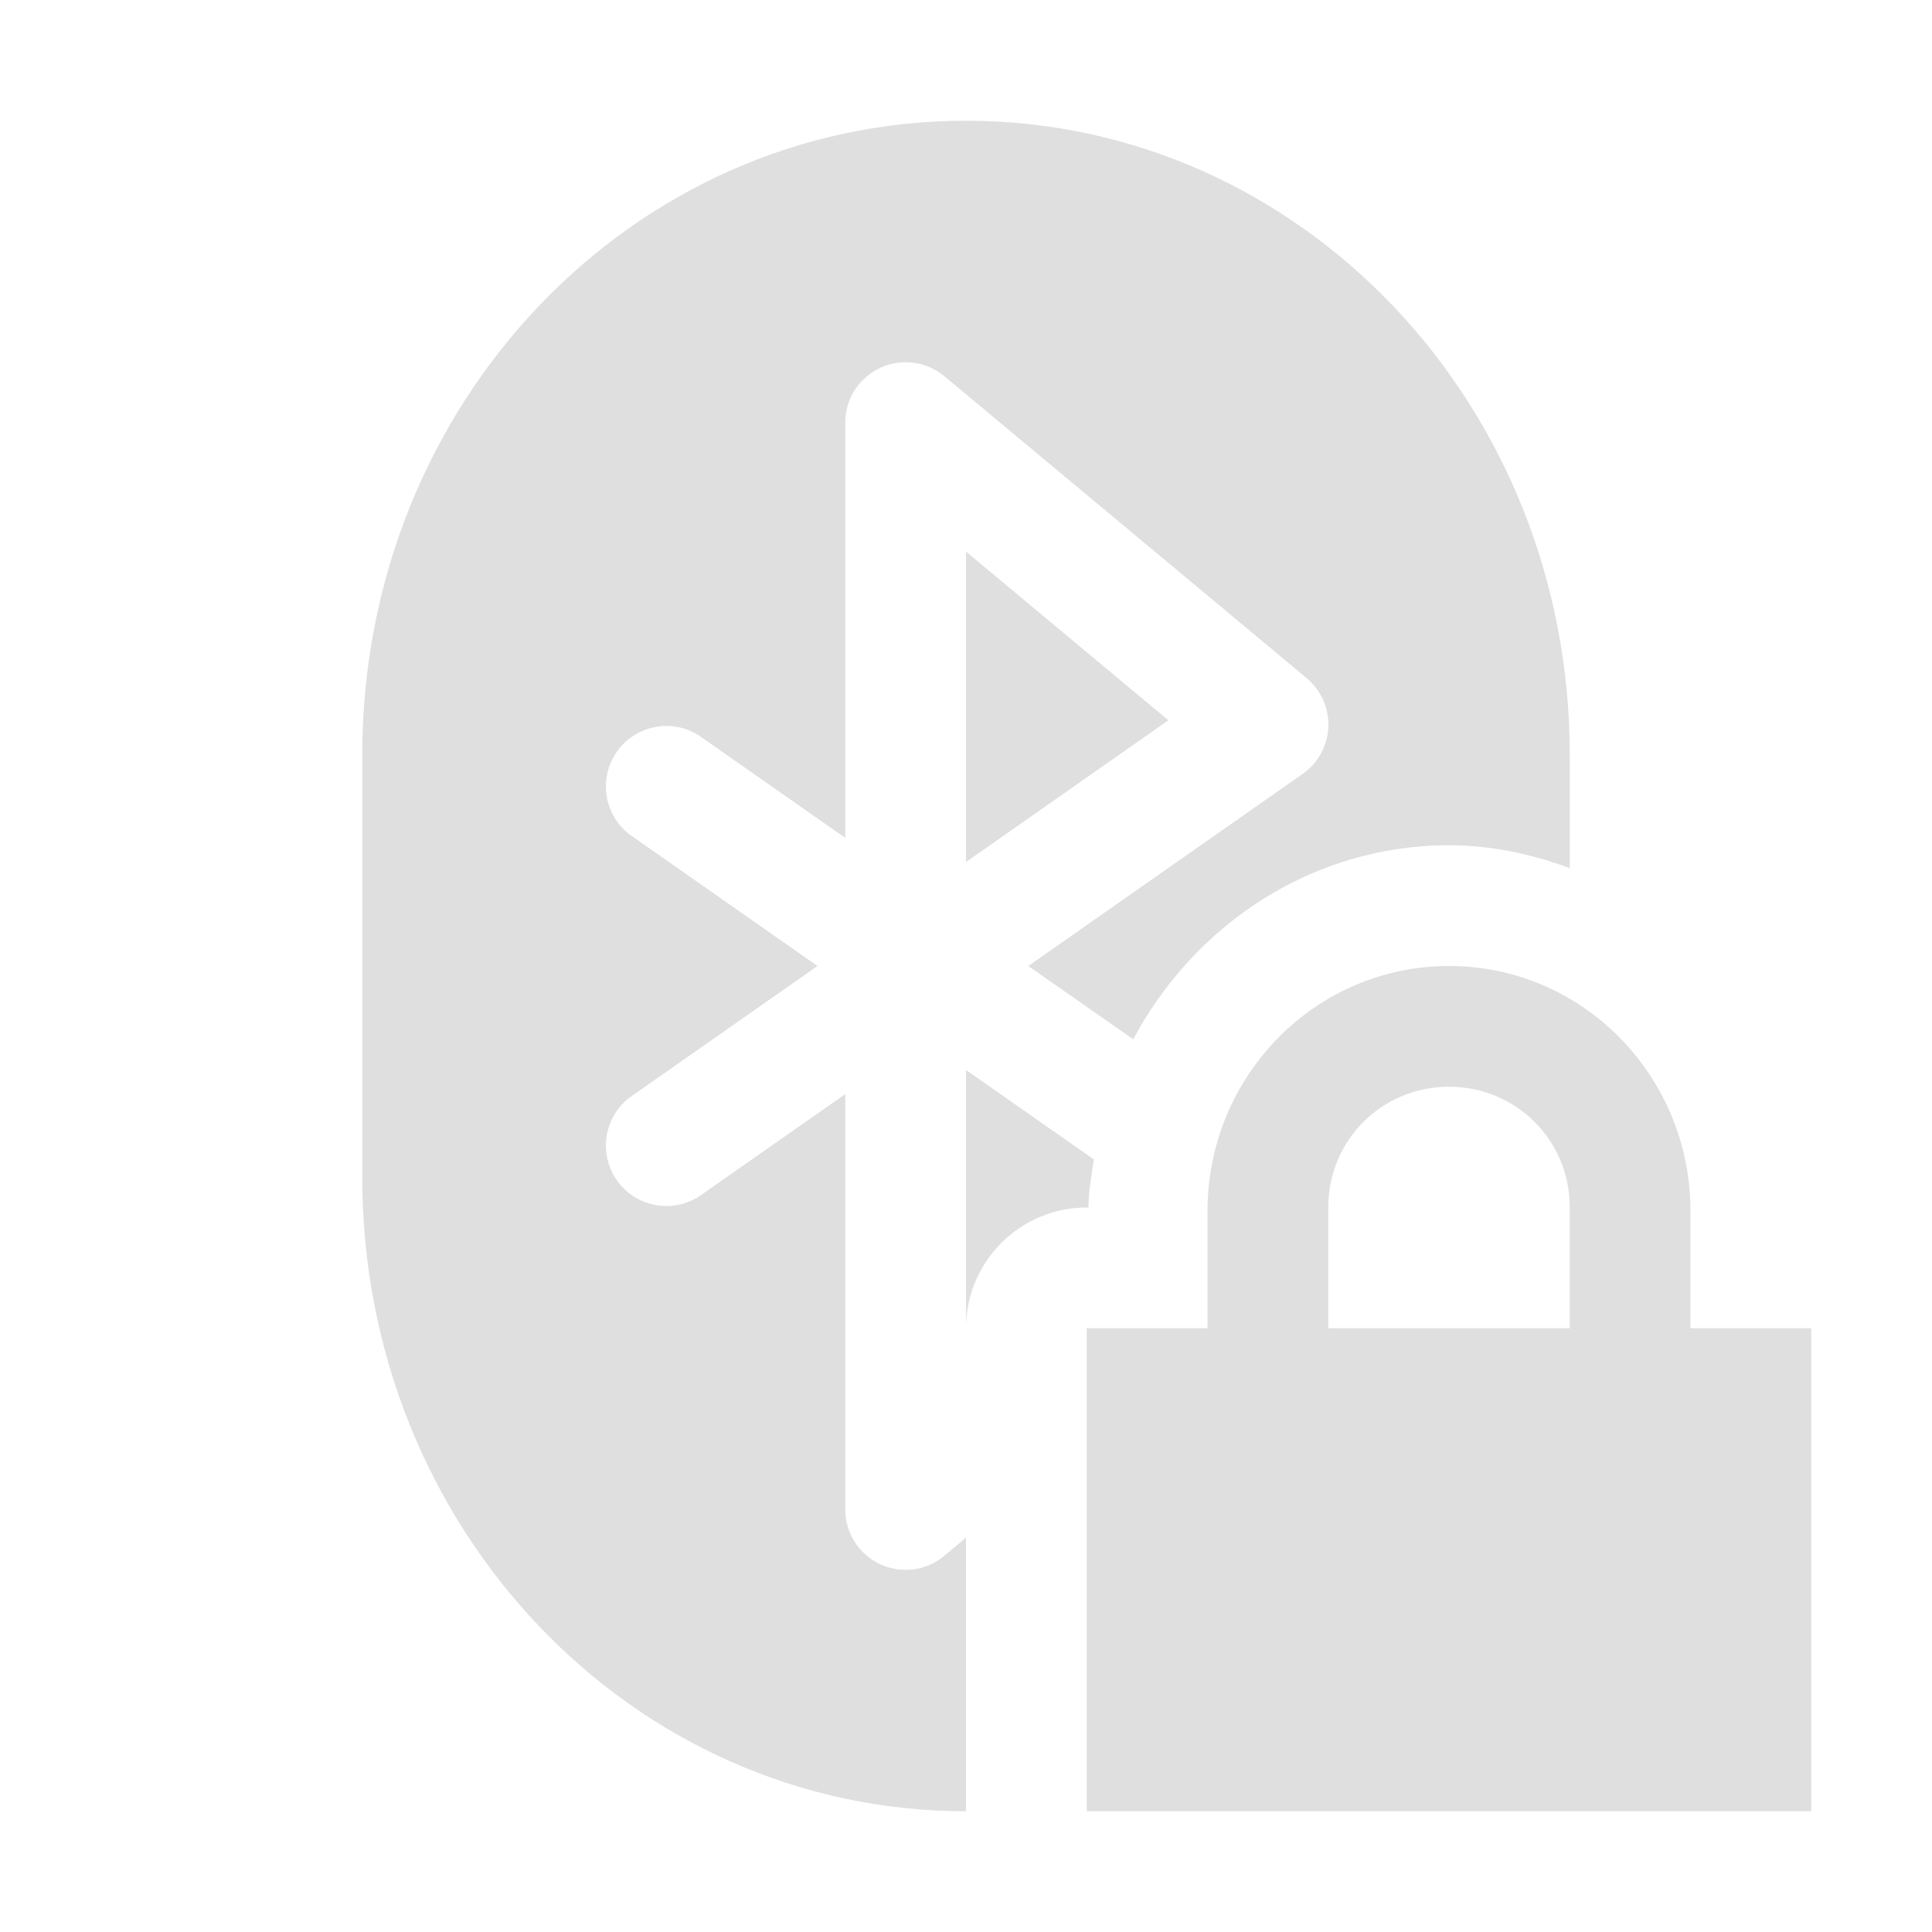
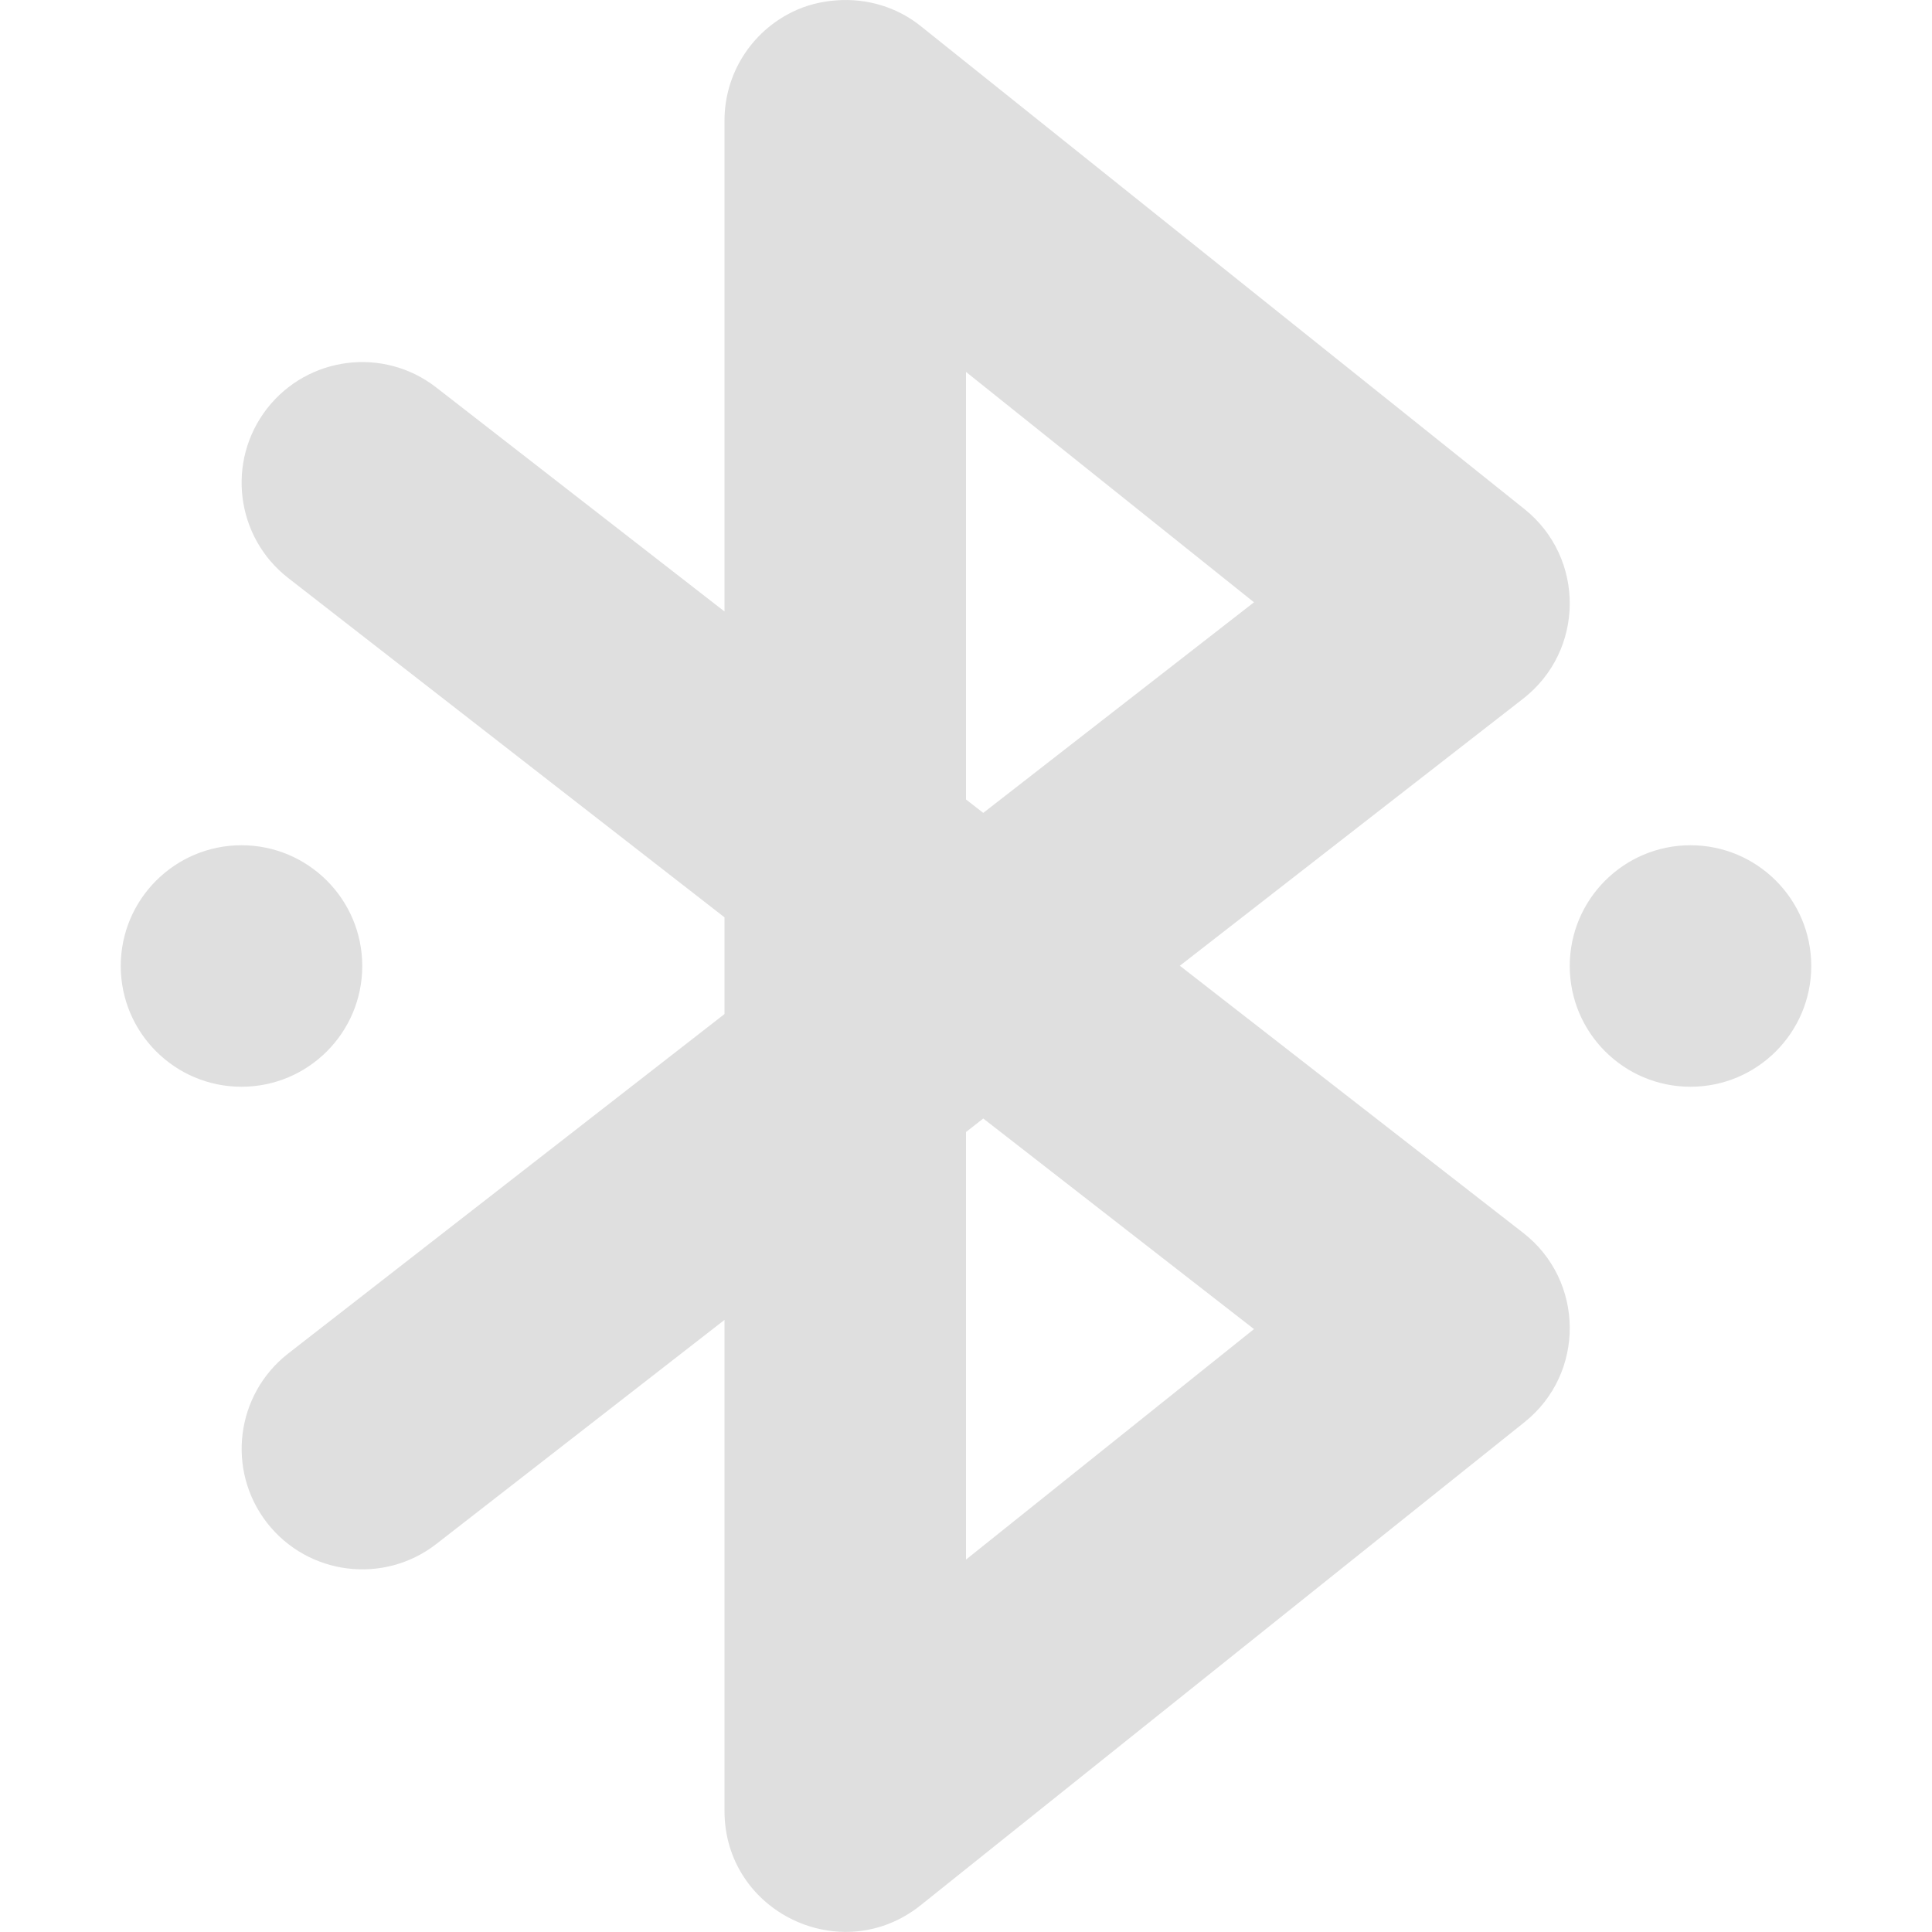
<svg xmlns="http://www.w3.org/2000/svg" width="16" height="16" version="1.1">
  <defs>
    <style id="current-color-scheme" type="text/css">
   .ColorScheme-Text { color:#dfdfdf; } .ColorScheme-Highlight { color:#4285f4; } .ColorScheme-NeutralText { color:#ff9800; } .ColorScheme-PositiveText { color:#4caf50; } .ColorScheme-NegativeText { color:#f44336; }
  </style>
  </defs>
-   <path style="fill:currentColor" class="ColorScheme-Text" d="M 8 1 C 5.23 1 3 3.345 3 6.25 L 3 9.75 C 3 12.655 5.23 15 8 15 L 8 12.734 L 7.82 12.885 A 0.5 0.5 0 0 1 7 12.5 L 7 9.061 L 5.787 9.91 A 0.501 0.501 0 0 1 5.213 9.09 L 6.77 8 L 5.213 6.91 A 0.501 0.501 0 0 1 5.787 6.09 L 7 6.939 L 7 3.5 A 0.5 0.5 0 0 1 7.498 3 A 0.5 0.5 0 0 1 7.82 3.115 L 10.82 5.615 A 0.5 0.5 0 0 1 10.787 6.41 L 8.516 8 L 9.385 8.607 C 9.889 7.662 10.862 7 12 7 C 12.353 7 12.686 7.074 13 7.189 L 13 6.25 C 13 3.345 10.77 1 8 1 z M 8 4.568 L 8 7.139 L 9.676 5.965 L 8 4.568 z M 12 8 C 10.892 8 10 8.911 10 10.031 L 10 11 L 9 11 L 9 15 L 15 15 L 15 11 L 14 11 L 14 10.031 C 14 8.911 13.108 8 12 8 z M 8 8.861 L 8 11 C 8 10.448 8.448 10 9 10 L 9.014 10 C 9.015 9.864 9.039 9.733 9.059 9.602 L 8 8.861 z M 12 9 C 12.554 9 13 9.44 13 10 L 13 11 L 11 11 L 11 10 C 11 9.44 11.446 9 12 9 z" />
+   <path style="fill:currentColor" class="ColorScheme-Text" d="M 6.926,0.003 C 6.801,0.012 6.679,0.042 6.566,0.097 6.22,0.264 6,0.614 6,0.998 V 5.064 L 3.613,3.209 C 3.177,2.87 2.55,2.949 2.211,3.384 1.873,3.82 1.951,4.448 2.387,4.787 L 6,7.597 V 8.398 L 2.387,11.209 c -0.435,0.339 -0.514,0.966 -0.176,1.402 0.339,0.435 0.966,0.514 1.402,0.176 L 6,10.931 v 4.066 c -3.499e-4,0.839 0.97,1.305 1.625,0.781 l 5,-4 C 13.13,11.375 13.124,10.605 12.613,10.209 L 9.771,7.998 12.613,5.787 C 13.124,5.39 13.13,4.621 12.625,4.216 l -5,-4 C 7.428,0.058 7.178,-0.016 6.926,0.003 Z M 8,3.08 10.385,4.988 8.143,6.732 8,6.621 Z M 2,7 C 1.448,7 1,7.448 1,8 1,8.552 1.448,9 2,9 2.552,9 3,8.552 3,8 3,7.448 2.552,7 2,7 Z m 12,0 c -0.552,0 -1,0.448 -1,1 0,0.552 0.448,1 1,1 0.552,0 1,-0.448 1,-1 C 15,7.448 14.552,7 14,7 Z M 8.143,9.263 10.385,11.007 8,12.916 V 9.375 Z" />
</svg>
